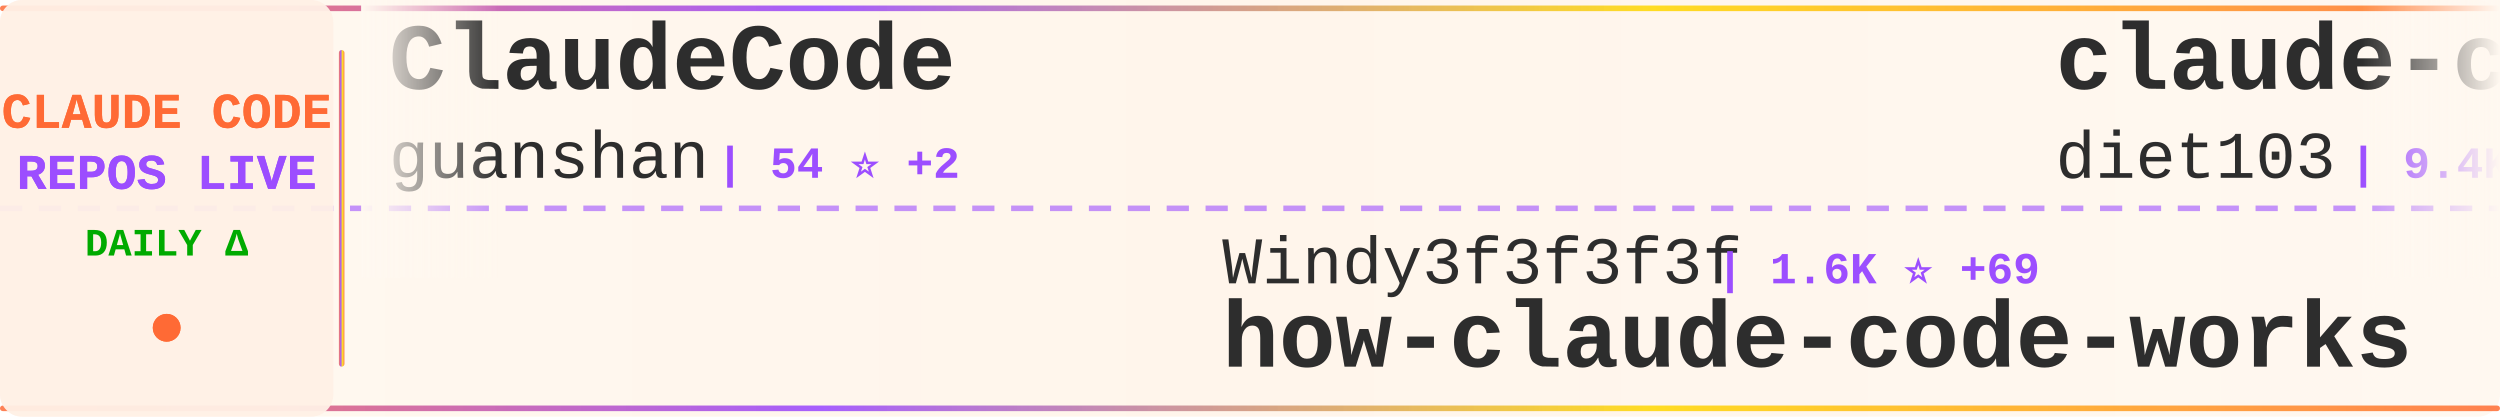
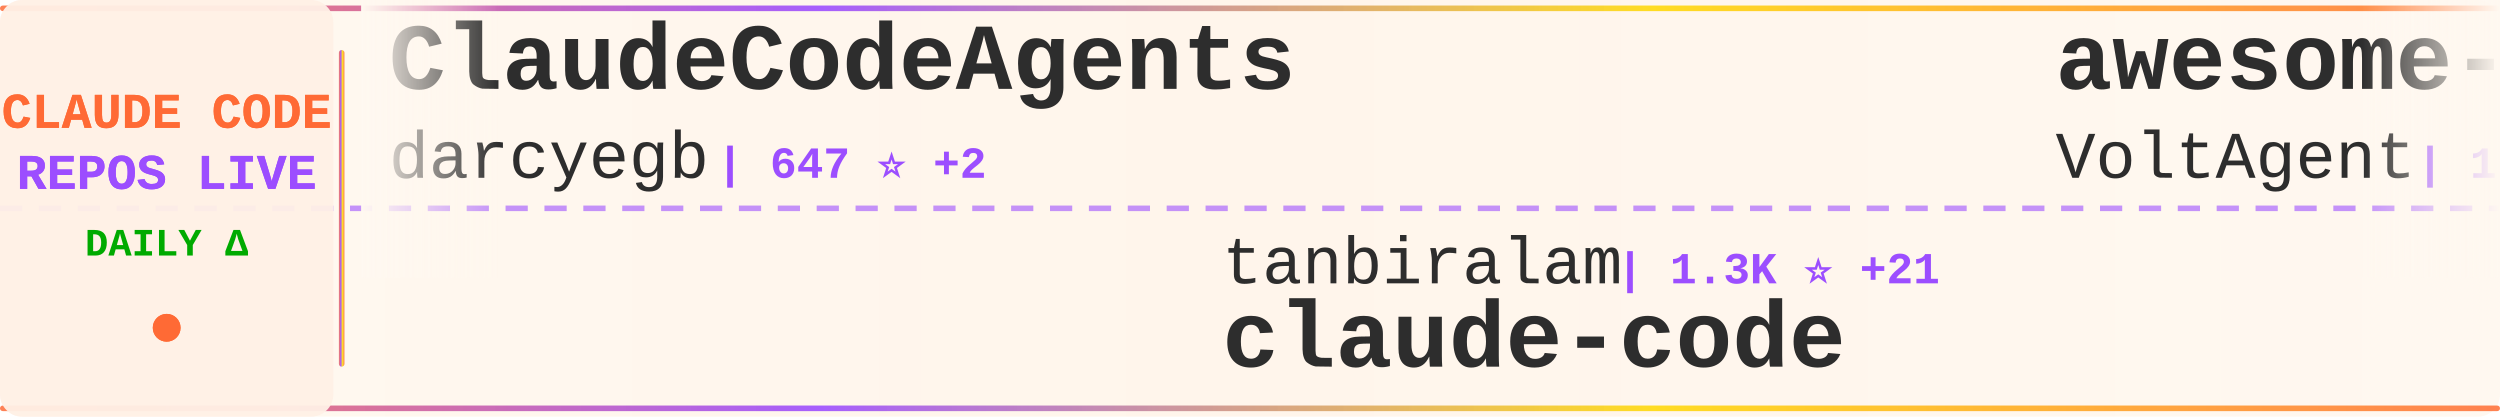
<svg xmlns="http://www.w3.org/2000/svg" width="900" height="150">
  <defs>
    <linearGradient id="tickerBg" x1="0%" y1="0%" x2="100%" y2="0%">
      <stop offset="0%" style="stop-color:#fff8f0;stop-opacity:0.98" />
      <stop offset="50%" style="stop-color:#fff5eb;stop-opacity:1" />
      <stop offset="100%" style="stop-color:#fff8f0;stop-opacity:0.98" />
    </linearGradient>
    <linearGradient id="borderGrad" x1="0%" y1="0%" x2="100%" y2="0%">
      <stop offset="0%" style="stop-color:#FF6B35;stop-opacity:0.85">
        <animate attributeName="stop-opacity" values="0.85;1;0.85" dur="2s" repeatCount="indefinite" />
      </stop>
      <stop offset="33%" style="stop-color:#9C4EFF;stop-opacity:0.9">
        <animate attributeName="stop-opacity" values="0.9;1;0.9" dur="2.2s" repeatCount="indefinite" />
      </stop>
      <stop offset="66%" style="stop-color:#FFD700;stop-opacity:0.85">
        <animate attributeName="stop-opacity" values="0.85;1;0.85" dur="1.8s" repeatCount="indefinite" />
      </stop>
      <stop offset="100%" style="stop-color:#FF6B35;stop-opacity:0.85">
        <animate attributeName="stop-opacity" values="0.85;1;0.85" dur="2s" repeatCount="indefinite" />
      </stop>
    </linearGradient>
    <filter id="textGlow">
      <feGaussianBlur stdDeviation="0.15" result="coloredBlur" />
      <feMerge>
        <feMergeNode in="coloredBlur" />
        <feMergeNode in="SourceGraphic" />
      </feMerge>
    </filter>
    <filter id="metricGlow">
      <feGaussianBlur stdDeviation="0.2" result="coloredBlur" />
      <feMerge>
        <feMergeNode in="coloredBlur" />
        <feMergeNode in="SourceGraphic" />
      </feMerge>
    </filter>
    <linearGradient id="leftFade" x1="0%" y1="0%" x2="100%" y2="0%">
      <stop offset="0%" style="stop-color:#fff8f0;stop-opacity:1" />
      <stop offset="100%" style="stop-color:#fff8f0;stop-opacity:0" />
    </linearGradient>
    <linearGradient id="rightFade" x1="0%" y1="0%" x2="100%" y2="0%">
      <stop offset="0%" style="stop-color:#fff8f0;stop-opacity:0" />
      <stop offset="100%" style="stop-color:#fff8f0;stop-opacity:1" />
    </linearGradient>
  </defs>
  <rect width="900" height="150" fill="url(#tickerBg)" rx="8" />
  <rect x="0" y="2" width="900" height="2" fill="url(#borderGrad)" rx="1" />
  <rect x="0" y="146" width="900" height="2" fill="url(#borderGrad)" rx="1" />
  <line x1="0" y1="75" x2="900" y2="75" stroke="#9C4EFF" stroke-width="2" stroke-dasharray="8 6" opacity="0.6" />
  <rect x="0" y="0" width="120" height="150" fill="#fff0e6" opacity="0.95" rx="8" />
  <text x="60" y="46" font-family="'Courier New', monospace" font-size="18" font-weight="bold" fill="#FF6B35" text-anchor="middle" filter="url(#textGlow)">
    CLAUDE CODE
  </text>
  <text x="60" y="68" font-family="'Courier New', monospace" font-size="18" font-weight="bold" fill="#9C4EFF" text-anchor="middle" filter="url(#textGlow)">
    REPOS LIVE
  </text>
  <text x="60" y="92" font-family="'Courier New', monospace" font-size="14" font-weight="bold" fill="#00aa00" text-anchor="middle">
    DAILY Δ
  </text>
  <circle cx="60" cy="118" r="5" fill="#FF6B35" filter="url(#metricGlow)">
    <animate attributeName="r" values="4;6;4" dur="1.5s" repeatCount="indefinite" />
    <animate attributeName="opacity" values="0.6;1;0.6" dur="1.5s" repeatCount="indefinite" />
  </circle>
  <rect x="122" y="18" width="2" height="114" fill="url(#borderGrad)" rx="1" />
  <clipPath id="tickerClip">
    <rect x="130" y="0" width="770" height="150" />
  </clipPath>
  <g clip-path="url(#tickerClip)">
    <g id="tickerItems">
      <animateTransform attributeName="transform" attributeType="XML" type="translate" from="0 0" to="-3000 0" dur="54s" repeatCount="indefinite" />
      <g transform="translate(0, 0)">
-         <text x="140" y="32" font-family="'Courier New', monospace" font-size="34" font-weight="bold" fill="#2d2d2d">ClaudeCode</text>
-         <text x="140" y="64" font-family="'Courier New', monospace" font-size="24" font-weight="normal" fill="#2d2d2d" opacity="1.0">guanshan</text>
-         <text x="258" y="64" font-family="'Courier New', monospace" font-size="16" font-weight="bold" fill="#9C4EFF"> | 54 ⭐ +2</text>
+         <text x="140" y="32" font-family="'Courier New', monospace" font-size="34" font-weight="bold" fill="#2d2d2d">ClaudeCodeAgents</text>
+         <text x="140" y="64" font-family="'Courier New', monospace" font-size="24" font-weight="normal" fill="#2d2d2d" opacity="1.0">darcyegb</text>
+         <text x="258" y="64" font-family="'Courier New', monospace" font-size="16" font-weight="bold" fill="#9C4EFF"> | 647 ⭐ +2</text>
      </g>
      <g transform="translate(300, 0)">
-         <text x="140" y="102" font-family="'Courier New', monospace" font-size="24" font-weight="normal" fill="#2d2d2d" opacity="1.0">Windy3f3f3f3f</text>
-         <text x="318" y="102" font-family="'Courier New', monospace" font-size="16" font-weight="bold" fill="#9C4EFF"> | 1.6K ⭐ +69</text>
-         <text x="140" y="132" font-family="'Courier New', monospace" font-size="34" font-weight="bold" fill="#2d2d2d">how-claude-code-works</text>
+         <text x="140" y="102" font-family="'Courier New', monospace" font-size="24" font-weight="normal" fill="#2d2d2d" opacity="1.0">tanbiralam</text>
+         <text x="282" y="102" font-family="'Courier New', monospace" font-size="16" font-weight="bold" fill="#9C4EFF"> | 1.3K ⭐ +21</text>
+         <text x="140" y="132" font-family="'Courier New', monospace" font-size="34" font-weight="bold" fill="#2d2d2d">claude-code</text>
      </g>
      <g transform="translate(600, 0)">
-         <text x="140" y="32" font-family="'Courier New', monospace" font-size="34" font-weight="bold" fill="#2d2d2d">claude-code-infrastructu...</text>
-         <text x="140" y="64" font-family="'Courier New', monospace" font-size="24" font-weight="normal" fill="#2d2d2d" opacity="1.0">diet103</text>
-         <text x="246" y="64" font-family="'Courier New', monospace" font-size="16" font-weight="bold" fill="#9C4EFF"> | 9.4K ⭐ +7</text>
+         <text x="140" y="32" font-family="'Courier New', monospace" font-size="34" font-weight="bold" fill="#2d2d2d">awesome-claude-code-suba...</text>
+         <text x="140" y="64" font-family="'Courier New', monospace" font-size="24" font-weight="normal" fill="#2d2d2d" opacity="1.0">VoltAgent</text>
+         <text x="270" y="64" font-family="'Courier New', monospace" font-size="16" font-weight="bold" fill="#9C4EFF"> | 16.6K ⭐ +126</text>
      </g>
      <g transform="translate(900, 0)">
-         <text x="140" y="102" font-family="'Courier New', monospace" font-size="24" font-weight="normal" fill="#2d2d2d" opacity="1.0">isboyjc</text>
-         <text x="246" y="102" font-family="'Courier New', monospace" font-size="16" font-weight="bold" fill="#9C4EFF"> | 132 ⭐ +4</text>
-         <text x="140" y="132" font-family="'Courier New', monospace" font-size="34" font-weight="bold" fill="#2d2d2d">claude-code</text>
+         <text x="140" y="102" font-family="'Courier New', monospace" font-size="24" font-weight="normal" fill="#2d2d2d" opacity="1.0">FlorianBruniaux</text>
+         <text x="342" y="102" font-family="'Courier New', monospace" font-size="16" font-weight="bold" fill="#9C4EFF"> | 3.0K ⭐ +54</text>
+         <text x="140" y="132" font-family="'Courier New', monospace" font-size="34" font-weight="bold" fill="#2d2d2d">claude-code-ultimate-gui...</text>
      </g>
      <g transform="translate(1200, 0)">
-         <text x="140" y="32" font-family="'Courier New', monospace" font-size="34" font-weight="bold" fill="#2d2d2d">Open-ClaudeCode</text>
-         <text x="140" y="64" font-family="'Courier New', monospace" font-size="24" font-weight="normal" fill="#2d2d2d" opacity="1.0">LING71671</text>
-         <text x="270" y="64" font-family="'Courier New', monospace" font-size="16" font-weight="bold" fill="#9C4EFF"> | 681 ⭐ +19</text>
+         <text x="140" y="32" font-family="'Courier New', monospace" font-size="34" font-weight="bold" fill="#2d2d2d">claude-code</text>
+         <text x="140" y="64" font-family="'Courier New', monospace" font-size="24" font-weight="normal" fill="#2d2d2d" opacity="1.0">T-Lab-CUHKSZ</text>
+         <text x="306" y="64" font-family="'Courier New', monospace" font-size="16" font-weight="bold" fill="#9C4EFF"> | 286 ⭐ +2</text>
      </g>
      <g transform="translate(1500, 0)">
-         <text x="140" y="102" font-family="'Courier New', monospace" font-size="24" font-weight="normal" fill="#2d2d2d" opacity="1.0">RishabhK103</text>
-         <text x="294" y="102" font-family="'Courier New', monospace" font-size="16" font-weight="bold" fill="#9C4EFF"> | 50 ⭐ +1</text>
-         <text x="140" y="132" font-family="'Courier New', monospace" font-size="34" font-weight="bold" fill="#2d2d2d">claude-code</text>
+         <text x="140" y="102" font-family="'Courier New', monospace" font-size="24" font-weight="normal" fill="#2d2d2d" opacity="1.0">eyaltoledano</text>
+         <text x="306" y="102" font-family="'Courier New', monospace" font-size="16" font-weight="bold" fill="#9C4EFF"> | 26.4K ⭐ +18</text>
+         <text x="140" y="132" font-family="'Courier New', monospace" font-size="34" font-weight="bold" fill="#2d2d2d">claude-task-master</text>
      </g>
      <g transform="translate(1800, 0)">
        <text x="140" y="32" font-family="'Courier New', monospace" font-size="34" font-weight="bold" fill="#2d2d2d">claude-code</text>
-         <text x="140" y="64" font-family="'Courier New', monospace" font-size="24" font-weight="normal" fill="#2d2d2d" opacity="1.0">freestylefly</text>
-         <text x="306" y="64" font-family="'Courier New', monospace" font-size="16" font-weight="bold" fill="#9C4EFF"> | 119 ⭐</text>
+         <text x="140" y="64" font-family="'Courier New', monospace" font-size="24" font-weight="normal" fill="#2d2d2d" opacity="1.0">jarmuine</text>
+         <text x="258" y="64" font-family="'Courier New', monospace" font-size="16" font-weight="bold" fill="#9C4EFF"> | 1.9K ⭐ +34</text>
      </g>
      <g transform="translate(2100, 0)">
-         <text x="140" y="102" font-family="'Courier New', monospace" font-size="24" font-weight="normal" fill="#2d2d2d" opacity="1.0">ykdojo</text>
-         <text x="234" y="102" font-family="'Courier New', monospace" font-size="16" font-weight="bold" fill="#9C4EFF"> | 7.2K ⭐ +37</text>
-         <text x="140" y="132" font-family="'Courier New', monospace" font-size="34" font-weight="bold" fill="#2d2d2d">claude-code-tips</text>
+         <text x="140" y="102" font-family="'Courier New', monospace" font-size="24" font-weight="normal" fill="#2d2d2d" opacity="1.0">wshobson</text>
+         <text x="258" y="102" font-family="'Courier New', monospace" font-size="16" font-weight="bold" fill="#9C4EFF"> | 33.1K ⭐ +63</text>
+         <text x="140" y="132" font-family="'Courier New', monospace" font-size="34" font-weight="bold" fill="#2d2d2d">agents</text>
      </g>
      <g transform="translate(2400, 0)">
-         <text x="140" y="32" font-family="'Courier New', monospace" font-size="34" font-weight="bold" fill="#2d2d2d">claude-code</text>
-         <text x="140" y="64" font-family="'Courier New', monospace" font-size="24" font-weight="normal" fill="#2d2d2d" opacity="1.0">yasasbanukaofficial</text>
-         <text x="390" y="64" font-family="'Courier New', monospace" font-size="16" font-weight="bold" fill="#9C4EFF"> | 1.9K ⭐ +154</text>
+         <text x="140" y="32" font-family="'Courier New', monospace" font-size="34" font-weight="bold" fill="#2d2d2d">claude-code-tudou</text>
+         <text x="140" y="64" font-family="'Courier New', monospace" font-size="24" font-weight="normal" fill="#2d2d2d" opacity="1.0">AICoderTudou</text>
+         <text x="306" y="64" font-family="'Courier New', monospace" font-size="16" font-weight="bold" fill="#9C4EFF"> | 439 ⭐ +12</text>
      </g>
      <g transform="translate(2700, 0)">
-         <text x="140" y="102" font-family="'Courier New', monospace" font-size="24" font-weight="normal" fill="#2d2d2d" opacity="1.0">eyaltoledano</text>
-         <text x="306" y="102" font-family="'Courier New', monospace" font-size="16" font-weight="bold" fill="#9C4EFF"> | 26.4K ⭐ +16</text>
-         <text x="140" y="132" font-family="'Courier New', monospace" font-size="34" font-weight="bold" fill="#2d2d2d">claude-task-master</text>
+         <text x="140" y="102" font-family="'Courier New', monospace" font-size="24" font-weight="normal" fill="#2d2d2d" opacity="1.0">luongnv89</text>
+         <text x="270" y="102" font-family="'Courier New', monospace" font-size="16" font-weight="bold" fill="#9C4EFF"> | 22.5K ⭐ +993</text>
+         <text x="140" y="132" font-family="'Courier New', monospace" font-size="34" font-weight="bold" fill="#2d2d2d">claude-howto</text>
      </g>
      <g transform="translate(3000, 0)">
-         <text x="140" y="32" font-family="'Courier New', monospace" font-size="34" font-weight="bold" fill="#2d2d2d">ClaudeCode</text>
-         <text x="140" y="64" font-family="'Courier New', monospace" font-size="24" font-weight="normal" fill="#2d2d2d" opacity="1.0">guanshan</text>
-         <text x="258" y="64" font-family="'Courier New', monospace" font-size="16" font-weight="bold" fill="#9C4EFF"> | 54 ⭐ +2</text>
+         <text x="140" y="32" font-family="'Courier New', monospace" font-size="34" font-weight="bold" fill="#2d2d2d">ClaudeCodeAgents</text>
+         <text x="140" y="64" font-family="'Courier New', monospace" font-size="24" font-weight="normal" fill="#2d2d2d" opacity="1.0">darcyegb</text>
+         <text x="258" y="64" font-family="'Courier New', monospace" font-size="16" font-weight="bold" fill="#9C4EFF"> | 647 ⭐ +2</text>
      </g>
      <g transform="translate(3300, 0)">
-         <text x="140" y="102" font-family="'Courier New', monospace" font-size="24" font-weight="normal" fill="#2d2d2d" opacity="1.0">Windy3f3f3f3f</text>
-         <text x="318" y="102" font-family="'Courier New', monospace" font-size="16" font-weight="bold" fill="#9C4EFF"> | 1.6K ⭐ +69</text>
-         <text x="140" y="132" font-family="'Courier New', monospace" font-size="34" font-weight="bold" fill="#2d2d2d">how-claude-code-works</text>
+         <text x="140" y="102" font-family="'Courier New', monospace" font-size="24" font-weight="normal" fill="#2d2d2d" opacity="1.0">tanbiralam</text>
+         <text x="282" y="102" font-family="'Courier New', monospace" font-size="16" font-weight="bold" fill="#9C4EFF"> | 1.3K ⭐ +21</text>
+         <text x="140" y="132" font-family="'Courier New', monospace" font-size="34" font-weight="bold" fill="#2d2d2d">claude-code</text>
      </g>
      <g transform="translate(3600, 0)">
-         <text x="140" y="32" font-family="'Courier New', monospace" font-size="34" font-weight="bold" fill="#2d2d2d">claude-code-infrastructu...</text>
-         <text x="140" y="64" font-family="'Courier New', monospace" font-size="24" font-weight="normal" fill="#2d2d2d" opacity="1.0">diet103</text>
-         <text x="246" y="64" font-family="'Courier New', monospace" font-size="16" font-weight="bold" fill="#9C4EFF"> | 9.4K ⭐ +7</text>
+         <text x="140" y="32" font-family="'Courier New', monospace" font-size="34" font-weight="bold" fill="#2d2d2d">awesome-claude-code-suba...</text>
+         <text x="140" y="64" font-family="'Courier New', monospace" font-size="24" font-weight="normal" fill="#2d2d2d" opacity="1.0">VoltAgent</text>
+         <text x="270" y="64" font-family="'Courier New', monospace" font-size="16" font-weight="bold" fill="#9C4EFF"> | 16.6K ⭐ +126</text>
      </g>
      <g transform="translate(3900, 0)">
-         <text x="140" y="102" font-family="'Courier New', monospace" font-size="24" font-weight="normal" fill="#2d2d2d" opacity="1.0">isboyjc</text>
-         <text x="246" y="102" font-family="'Courier New', monospace" font-size="16" font-weight="bold" fill="#9C4EFF"> | 132 ⭐ +4</text>
-         <text x="140" y="132" font-family="'Courier New', monospace" font-size="34" font-weight="bold" fill="#2d2d2d">claude-code</text>
+         <text x="140" y="102" font-family="'Courier New', monospace" font-size="24" font-weight="normal" fill="#2d2d2d" opacity="1.0">FlorianBruniaux</text>
+         <text x="342" y="102" font-family="'Courier New', monospace" font-size="16" font-weight="bold" fill="#9C4EFF"> | 3.0K ⭐ +54</text>
+         <text x="140" y="132" font-family="'Courier New', monospace" font-size="34" font-weight="bold" fill="#2d2d2d">claude-code-ultimate-gui...</text>
      </g>
    </g>
  </g>
  <rect x="130" y="0" width="50" height="100" fill="url(#leftFade)" />
  <rect x="850" y="0" width="50" height="100" fill="url(#rightFade)" />
</svg>
